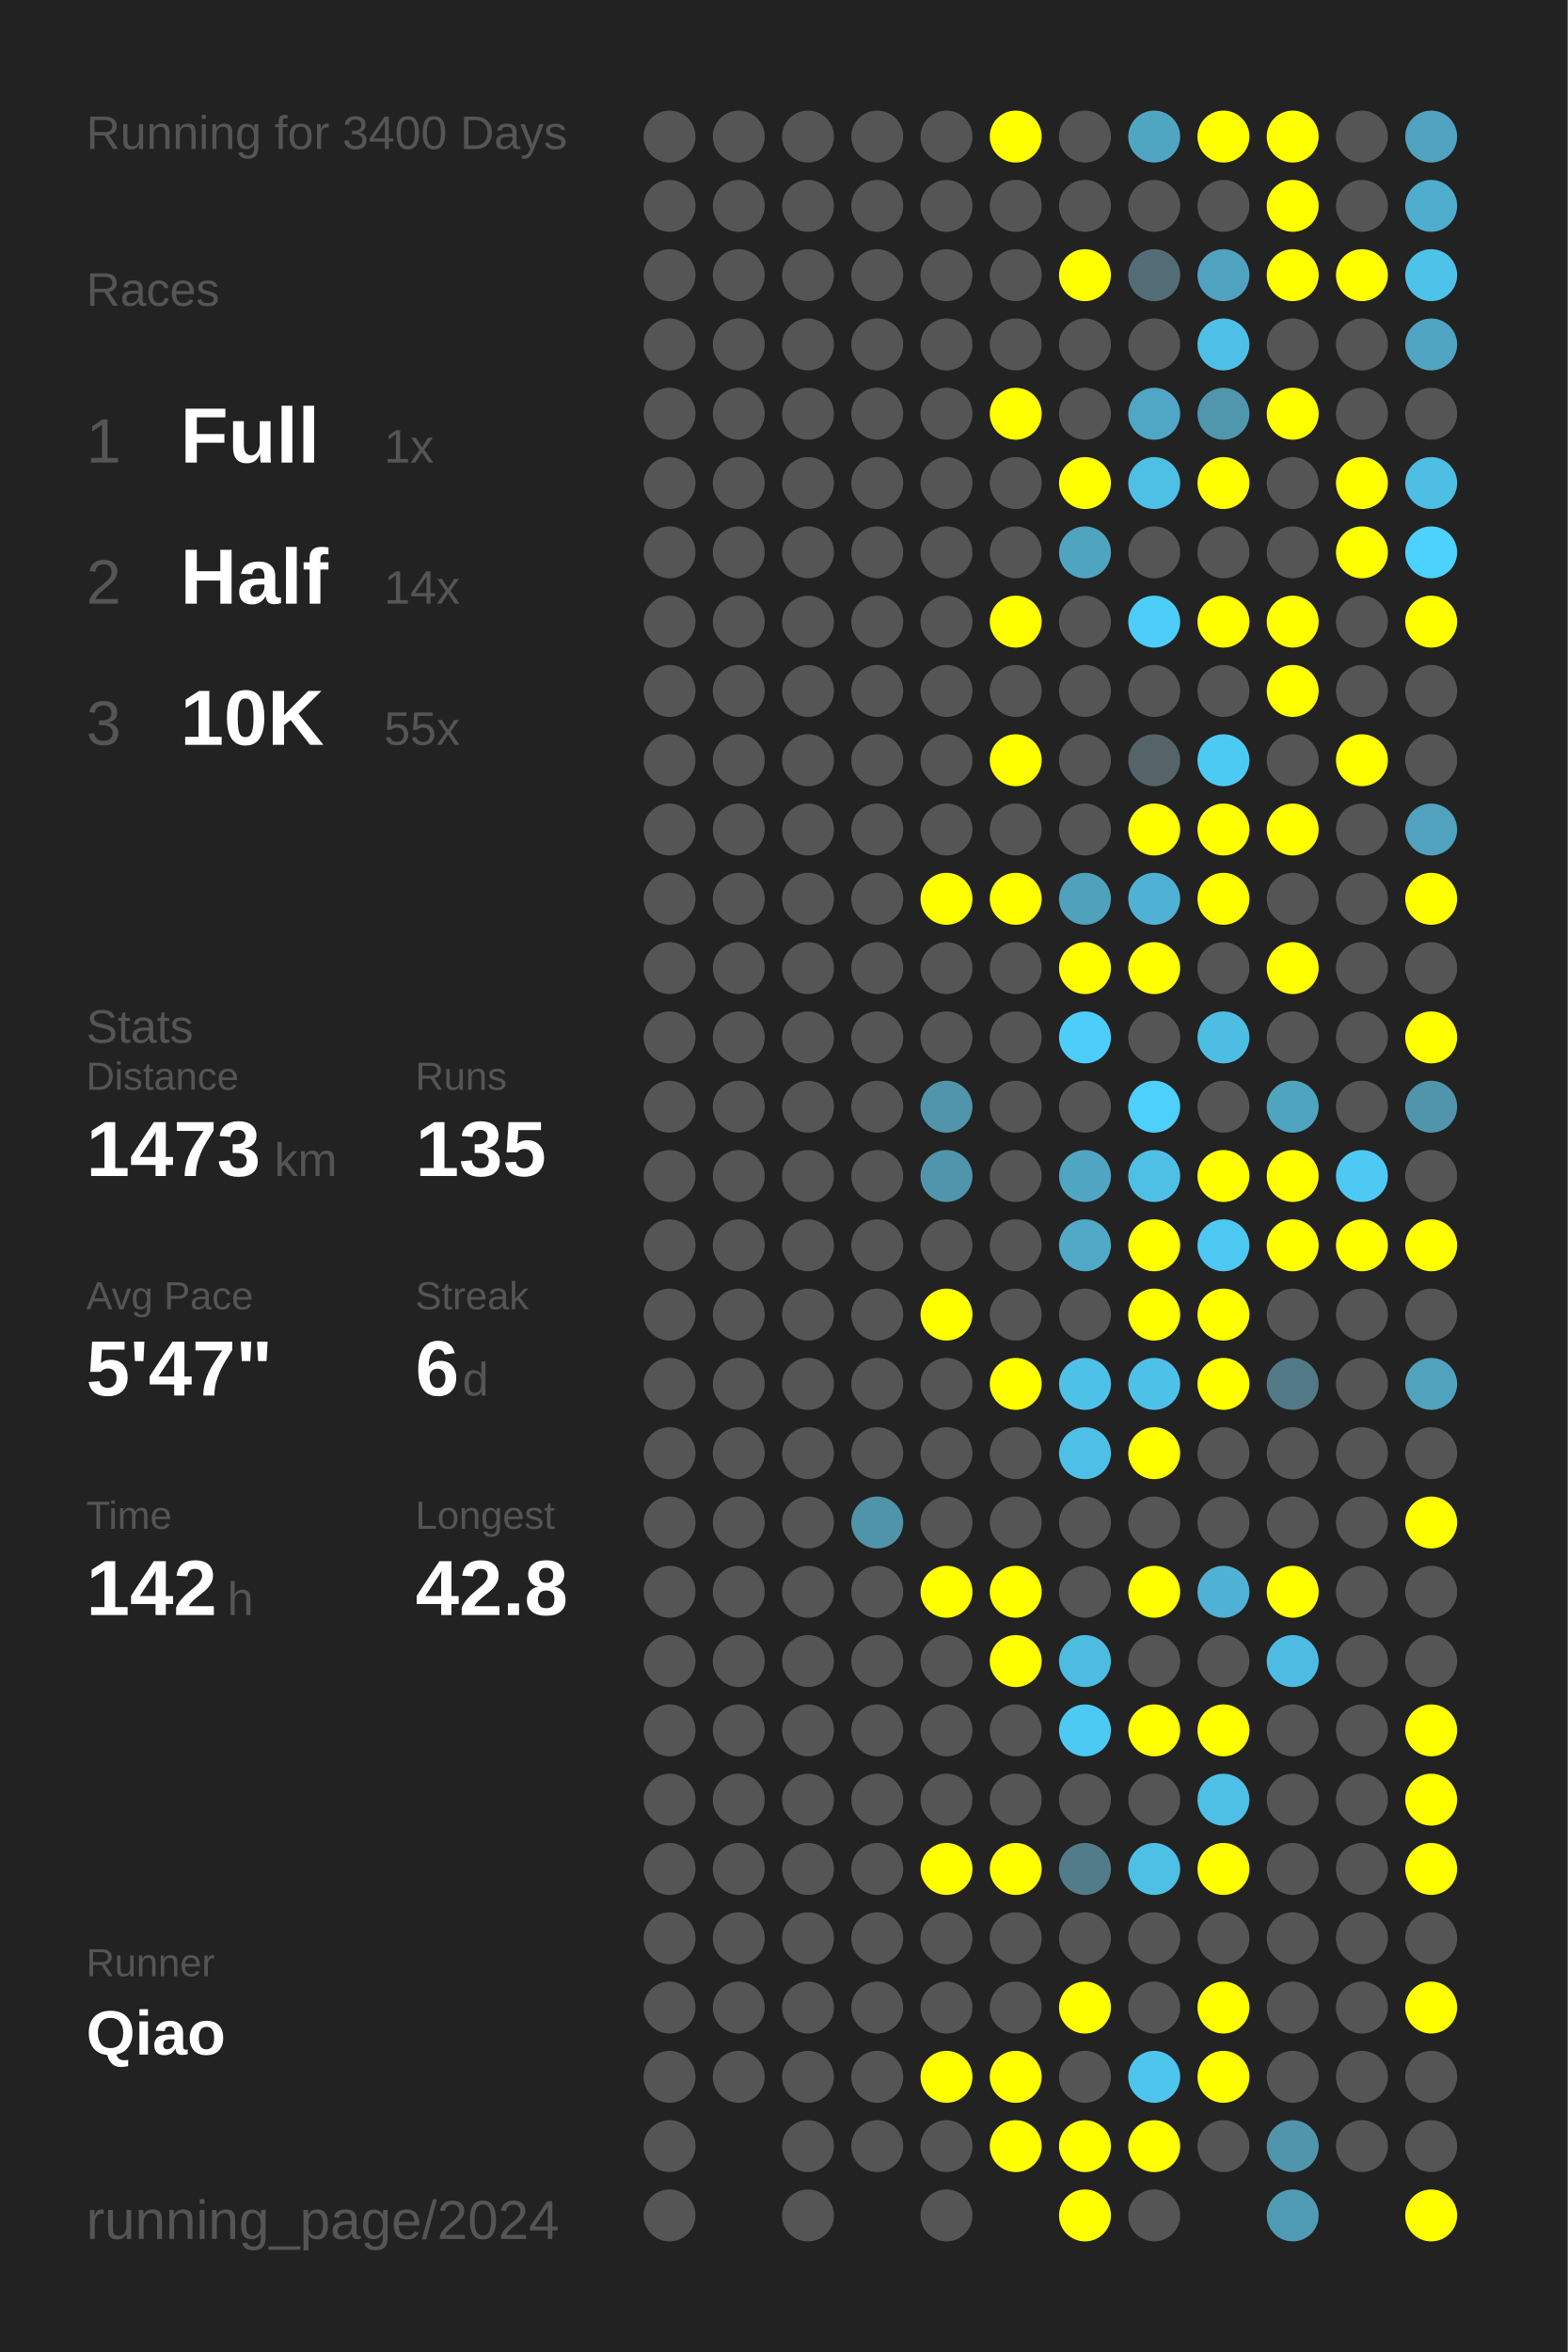
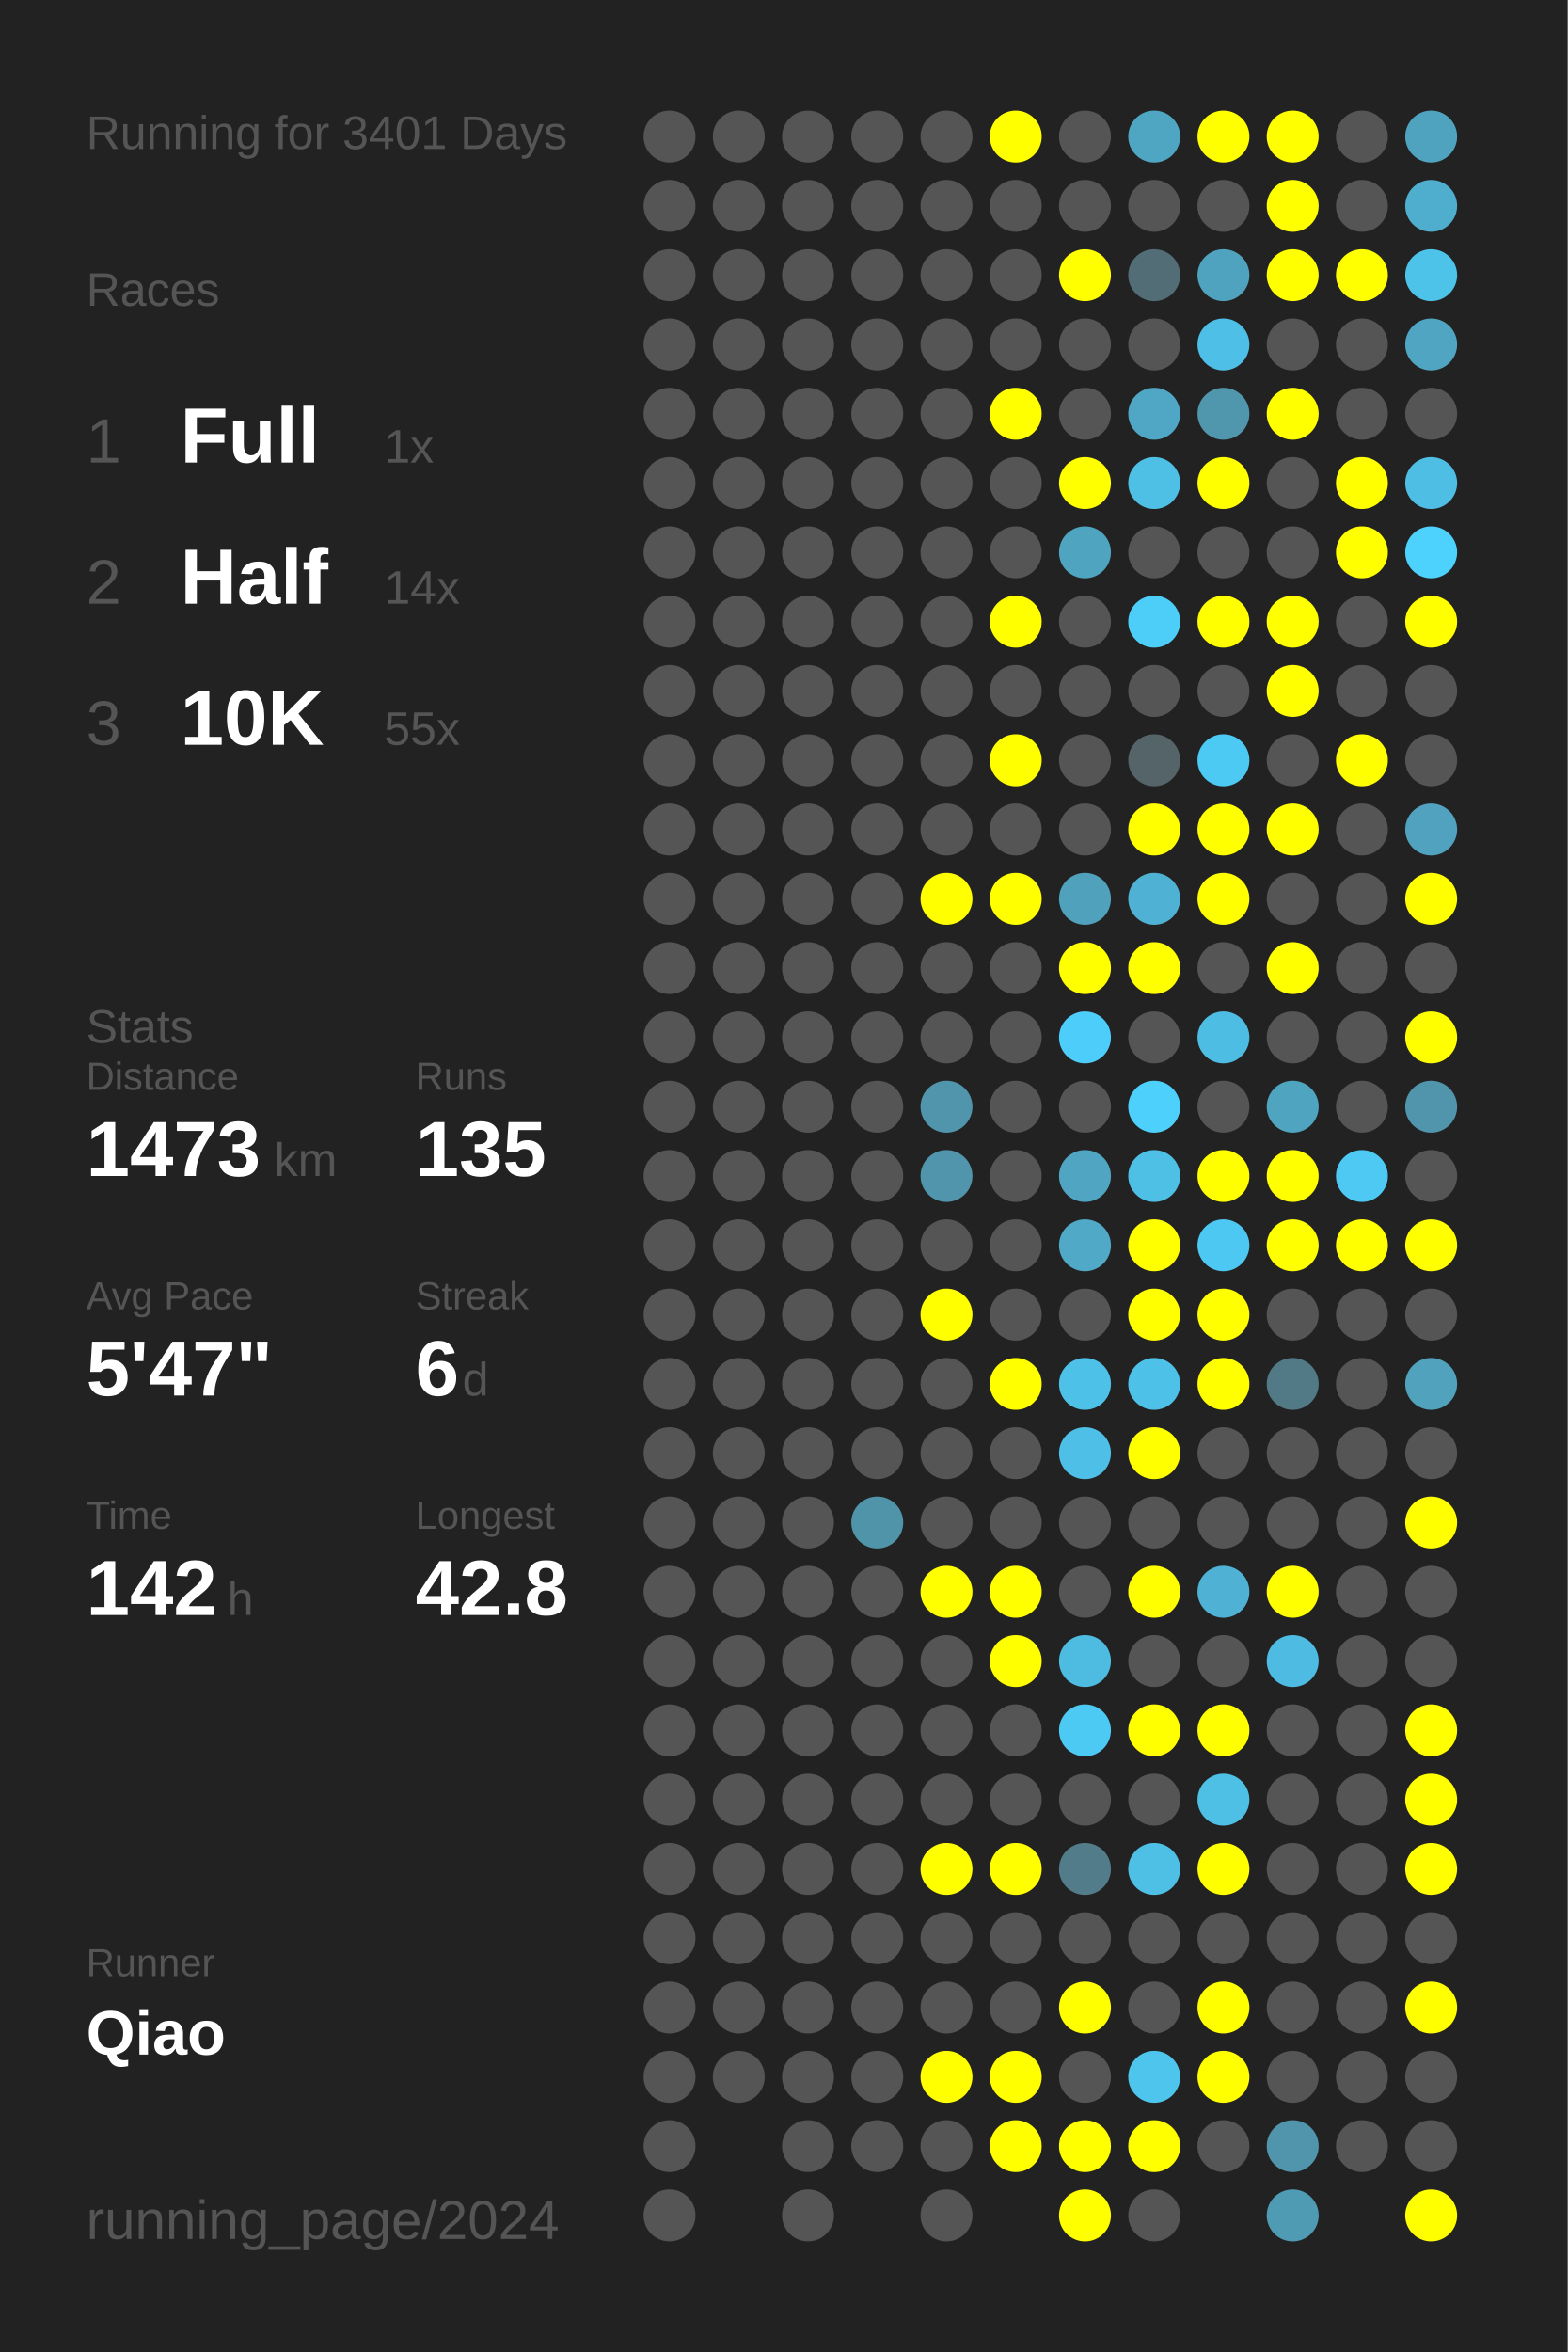
<svg xmlns="http://www.w3.org/2000/svg" baseProfile="full" height="300mm" version="1.1" viewBox="0,0,200,300" width="200mm">
  <defs />
  <rect fill="#222222" height="300" width="200" x="0" y="0" />
-   <text fill="#555555" style="font-size:6px; font-family:Arial;" x="11" y="19">Running for 3400 Days</text>
+   <text fill="#555555" style="font-size:6px; font-family:Arial;" x="11" y="19">Running for 3401 Days</text>
  <text fill="#555555" style="font-size:6px; font-family:Arial;" x="11" y="39">Races</text>
  <text fill="#555555" style="font-size:8px; font-family:Arial;" x="11" y="59">1</text>
  <text fill="#FFFFFF" style="font-size:10px; font-family:Arial; font-weight:bold;" x="23" y="59">Full</text>
  <text fill="#555555" style="font-size:6px; font-family:Arial;" x="49" y="59">1x</text>
  <text fill="#555555" style="font-size:8px; font-family:Arial;" x="11" y="77">2</text>
  <text fill="#FFFFFF" style="font-size:10px; font-family:Arial; font-weight:bold;" x="23" y="77">Half</text>
  <text fill="#555555" style="font-size:6px; font-family:Arial;" x="49" y="77">14x</text>
  <text fill="#555555" style="font-size:8px; font-family:Arial;" x="11" y="95">3</text>
  <text fill="#FFFFFF" style="font-size:10px; font-family:Arial; font-weight:bold;" x="23" y="95">10K</text>
  <text fill="#555555" style="font-size:6px; font-family:Arial;" x="49" y="95">55x</text>
  <text fill="#555555" style="font-size:6px; font-family:Arial;" x="11" y="133">Stats</text>
  <text fill="#555555" style="font-size:5px; font-family:Arial;" x="11" y="139">Distance</text>
  <text fill="#FFFFFF" style="font-size:10px; font-family:Arial; font-weight:bold;" x="11" y="150">1473</text>
  <text fill="#555555" style="font-size:6px; font-family:Arial;" x="35" y="150">km</text>
  <text fill="#555555" style="font-size:5px; font-family:Arial;" x="53" y="139">Runs</text>
  <text fill="#FFFFFF" style="font-size:10px; font-family:Arial; font-weight:bold;" x="53" y="150">135</text>
  <text fill="#555555" style="font-size:5px; font-family:Arial;" x="11" y="167">Avg Pace</text>
  <text fill="#FFFFFF" style="font-size:10px; font-family:Arial; font-weight:bold;" x="11" y="178">5'47"</text>
  <text fill="#555555" style="font-size:5px; font-family:Arial;" x="53" y="167">Streak</text>
  <text fill="#FFFFFF" style="font-size:10px; font-family:Arial; font-weight:bold;" x="53" y="178">6</text>
  <text fill="#555555" style="font-size:6px; font-family:Arial;" x="59" y="178">d</text>
  <text fill="#555555" style="font-size:5px; font-family:Arial;" x="11" y="195">Time</text>
  <text fill="#FFFFFF" style="font-size:10px; font-family:Arial; font-weight:bold;" x="11" y="206">142</text>
  <text fill="#555555" style="font-size:6px; font-family:Arial;" x="29" y="206">h</text>
  <text fill="#555555" style="font-size:5px; font-family:Arial;" x="53" y="195">Longest</text>
  <text fill="#FFFFFF" style="font-size:10px; font-family:Arial; font-weight:bold;" x="53" y="206">42.8</text>
  <text fill="#555555" style="font-size:5px; font-family:Arial;" x="11" y="252.065">Runner</text>
  <text fill="#FFFFFF" style="font-size:8px; font-family:Arial; font-weight:bold;" x="11" y="262.065">Qiao</text>
  <text fill="#555555" style="font-size:7px; font-family:Arial;" x="11" y="285.581">running_page/2024</text>
  <circle cx="85.417" cy="17.419" fill="#555555" r="3.312" />
  <circle cx="85.417" cy="26.258" fill="#555555" r="3.312" />
  <circle cx="85.417" cy="35.097" fill="#555555" r="3.312" />
  <circle cx="85.417" cy="43.935" fill="#555555" r="3.312" />
  <circle cx="85.417" cy="52.774" fill="#555555" r="3.312" />
  <circle cx="85.417" cy="61.613" fill="#555555" r="3.312" />
  <circle cx="85.417" cy="70.452" fill="#555555" r="3.312" />
  <circle cx="85.417" cy="79.29" fill="#555555" r="3.312" />
  <circle cx="85.417" cy="88.129" fill="#555555" r="3.312" />
  <circle cx="85.417" cy="96.968" fill="#555555" r="3.312" />
  <circle cx="85.417" cy="105.806" fill="#555555" r="3.312" />
  <circle cx="85.417" cy="114.645" fill="#555555" r="3.312" />
  <circle cx="85.417" cy="123.484" fill="#555555" r="3.312" />
  <circle cx="85.417" cy="132.323" fill="#555555" r="3.312" />
  <circle cx="85.417" cy="141.161" fill="#555555" r="3.312" />
  <circle cx="85.417" cy="150" fill="#555555" r="3.312" />
  <circle cx="85.417" cy="158.839" fill="#555555" r="3.312" />
  <circle cx="85.417" cy="167.677" fill="#555555" r="3.312" />
  <circle cx="85.417" cy="176.516" fill="#555555" r="3.312" />
  <circle cx="85.417" cy="185.355" fill="#555555" r="3.312" />
  <circle cx="85.417" cy="194.194" fill="#555555" r="3.312" />
  <circle cx="85.417" cy="203.032" fill="#555555" r="3.312" />
  <circle cx="85.417" cy="211.871" fill="#555555" r="3.312" />
  <circle cx="85.417" cy="220.71" fill="#555555" r="3.312" />
  <circle cx="85.417" cy="229.548" fill="#555555" r="3.312" />
  <circle cx="85.417" cy="238.387" fill="#555555" r="3.312" />
  <circle cx="85.417" cy="247.226" fill="#555555" r="3.312" />
  <circle cx="85.417" cy="256.065" fill="#555555" r="3.312" />
  <circle cx="85.417" cy="264.903" fill="#555555" r="3.312" />
  <circle cx="85.417" cy="273.742" fill="#555555" r="3.312" />
  <circle cx="85.417" cy="282.581" fill="#555555" r="3.312" />
  <circle cx="94.25" cy="17.419" fill="#555555" r="3.312" />
  <circle cx="94.25" cy="26.258" fill="#555555" r="3.312" />
  <circle cx="94.25" cy="35.097" fill="#555555" r="3.312" />
  <circle cx="94.25" cy="43.935" fill="#555555" r="3.312" />
  <circle cx="94.25" cy="52.774" fill="#555555" r="3.312" />
  <circle cx="94.25" cy="61.613" fill="#555555" r="3.312" />
  <circle cx="94.25" cy="70.452" fill="#555555" r="3.312" />
  <circle cx="94.25" cy="79.29" fill="#555555" r="3.312" />
  <circle cx="94.25" cy="88.129" fill="#555555" r="3.312" />
  <circle cx="94.25" cy="96.968" fill="#555555" r="3.312" />
  <circle cx="94.25" cy="105.806" fill="#555555" r="3.312" />
  <circle cx="94.25" cy="114.645" fill="#555555" r="3.312" />
  <circle cx="94.25" cy="123.484" fill="#555555" r="3.312" />
  <circle cx="94.25" cy="132.323" fill="#555555" r="3.312" />
  <circle cx="94.25" cy="141.161" fill="#555555" r="3.312" />
  <circle cx="94.25" cy="150" fill="#555555" r="3.312" />
  <circle cx="94.25" cy="158.839" fill="#555555" r="3.312" />
  <circle cx="94.25" cy="167.677" fill="#555555" r="3.312" />
  <circle cx="94.25" cy="176.516" fill="#555555" r="3.312" />
  <circle cx="94.25" cy="185.355" fill="#555555" r="3.312" />
  <circle cx="94.25" cy="194.194" fill="#555555" r="3.312" />
  <circle cx="94.25" cy="203.032" fill="#555555" r="3.312" />
  <circle cx="94.25" cy="211.871" fill="#555555" r="3.312" />
  <circle cx="94.25" cy="220.71" fill="#555555" r="3.312" />
  <circle cx="94.25" cy="229.548" fill="#555555" r="3.312" />
  <circle cx="94.25" cy="238.387" fill="#555555" r="3.312" />
  <circle cx="94.25" cy="247.226" fill="#555555" r="3.312" />
  <circle cx="94.25" cy="256.065" fill="#555555" r="3.312" />
  <circle cx="94.25" cy="264.903" fill="#555555" r="3.312" />
  <circle cx="103.083" cy="17.419" fill="#555555" r="3.312" />
  <circle cx="103.083" cy="26.258" fill="#555555" r="3.312" />
  <circle cx="103.083" cy="35.097" fill="#555555" r="3.312" />
  <circle cx="103.083" cy="43.935" fill="#555555" r="3.312" />
  <circle cx="103.083" cy="52.774" fill="#555555" r="3.312" />
  <circle cx="103.083" cy="61.613" fill="#555555" r="3.312" />
  <circle cx="103.083" cy="70.452" fill="#555555" r="3.312" />
  <circle cx="103.083" cy="79.29" fill="#555555" r="3.312" />
  <circle cx="103.083" cy="88.129" fill="#555555" r="3.312" />
  <circle cx="103.083" cy="96.968" fill="#555555" r="3.312" />
  <circle cx="103.083" cy="105.806" fill="#555555" r="3.312" />
  <circle cx="103.083" cy="114.645" fill="#555555" r="3.312" />
  <circle cx="103.083" cy="123.484" fill="#555555" r="3.312" />
  <circle cx="103.083" cy="132.323" fill="#555555" r="3.312" />
  <circle cx="103.083" cy="141.161" fill="#555555" r="3.312" />
  <circle cx="103.083" cy="150" fill="#555555" r="3.312" />
  <circle cx="103.083" cy="158.839" fill="#555555" r="3.312" />
  <circle cx="103.083" cy="167.677" fill="#555555" r="3.312" />
  <circle cx="103.083" cy="176.516" fill="#555555" r="3.312" />
  <circle cx="103.083" cy="185.355" fill="#555555" r="3.312" />
  <circle cx="103.083" cy="194.194" fill="#555555" r="3.312" />
  <circle cx="103.083" cy="203.032" fill="#555555" r="3.312" />
  <circle cx="103.083" cy="211.871" fill="#555555" r="3.312" />
  <circle cx="103.083" cy="220.71" fill="#555555" r="3.312" />
  <circle cx="103.083" cy="229.548" fill="#555555" r="3.312" />
  <circle cx="103.083" cy="238.387" fill="#555555" r="3.312" />
  <circle cx="103.083" cy="247.226" fill="#555555" r="3.312" />
  <circle cx="103.083" cy="256.065" fill="#555555" r="3.312" />
  <circle cx="103.083" cy="264.903" fill="#555555" r="3.312" />
  <circle cx="103.083" cy="273.742" fill="#555555" r="3.312" />
  <circle cx="103.083" cy="282.581" fill="#555555" r="3.312" />
  <circle cx="111.917" cy="17.419" fill="#555555" r="3.312" />
  <circle cx="111.917" cy="26.258" fill="#555555" r="3.312" />
  <circle cx="111.917" cy="35.097" fill="#555555" r="3.312" />
  <circle cx="111.917" cy="43.935" fill="#555555" r="3.312" />
  <circle cx="111.917" cy="52.774" fill="#555555" r="3.312" />
  <circle cx="111.917" cy="61.613" fill="#555555" r="3.312" />
  <circle cx="111.917" cy="70.452" fill="#555555" r="3.312" />
  <circle cx="111.917" cy="79.29" fill="#555555" r="3.312" />
  <circle cx="111.917" cy="88.129" fill="#555555" r="3.312" />
  <circle cx="111.917" cy="96.968" fill="#555555" r="3.312" />
  <circle cx="111.917" cy="105.806" fill="#555555" r="3.312" />
  <circle cx="111.917" cy="114.645" fill="#555555" r="3.312" />
  <circle cx="111.917" cy="123.484" fill="#555555" r="3.312" />
  <circle cx="111.917" cy="132.323" fill="#555555" r="3.312" />
  <circle cx="111.917" cy="141.161" fill="#555555" r="3.312" />
  <circle cx="111.917" cy="150" fill="#555555" r="3.312" />
  <circle cx="111.917" cy="158.839" fill="#555555" r="3.312" />
  <circle cx="111.917" cy="167.677" fill="#555555" r="3.312" />
  <circle cx="111.917" cy="176.516" fill="#555555" r="3.312" />
  <circle cx="111.917" cy="185.355" fill="#555555" r="3.312" />
  <circle cx="111.917" cy="194.194" fill="#5094aa" r="3.312" />
  <circle cx="111.917" cy="203.032" fill="#555555" r="3.312" />
  <circle cx="111.917" cy="211.871" fill="#555555" r="3.312" />
  <circle cx="111.917" cy="220.71" fill="#555555" r="3.312" />
  <circle cx="111.917" cy="229.548" fill="#555555" r="3.312" />
  <circle cx="111.917" cy="238.387" fill="#555555" r="3.312" />
  <circle cx="111.917" cy="247.226" fill="#555555" r="3.312" />
  <circle cx="111.917" cy="256.065" fill="#555555" r="3.312" />
  <circle cx="111.917" cy="264.903" fill="#555555" r="3.312" />
  <circle cx="111.917" cy="273.742" fill="#555555" r="3.312" />
  <circle cx="120.75" cy="17.419" fill="#555555" r="3.312" />
  <circle cx="120.75" cy="26.258" fill="#555555" r="3.312" />
  <circle cx="120.75" cy="35.097" fill="#555555" r="3.312" />
  <circle cx="120.75" cy="43.935" fill="#555555" r="3.312" />
  <circle cx="120.75" cy="52.774" fill="#555555" r="3.312" />
  <circle cx="120.75" cy="61.613" fill="#555555" r="3.312" />
  <circle cx="120.75" cy="70.452" fill="#555555" r="3.312" />
  <circle cx="120.75" cy="79.29" fill="#555555" r="3.312" />
  <circle cx="120.75" cy="88.129" fill="#555555" r="3.312" />
  <circle cx="120.75" cy="96.968" fill="#555555" r="3.312" />
  <circle cx="120.75" cy="105.806" fill="#555555" r="3.312" />
  <circle cx="120.75" cy="114.645" fill="#FFFF00" r="3.312" />
  <circle cx="120.75" cy="123.484" fill="#555555" r="3.312" />
  <circle cx="120.75" cy="132.323" fill="#555555" r="3.312" />
  <circle cx="120.75" cy="141.161" fill="#5095ac" r="3.312" />
  <circle cx="120.75" cy="150" fill="#5095ac" r="3.312" />
  <circle cx="120.75" cy="158.839" fill="#555555" r="3.312" />
  <circle cx="120.75" cy="167.677" fill="#FFFF00" r="3.312" />
  <circle cx="120.75" cy="176.516" fill="#555555" r="3.312" />
  <circle cx="120.75" cy="185.355" fill="#555555" r="3.312" />
  <circle cx="120.75" cy="194.194" fill="#555555" r="3.312" />
  <circle cx="120.75" cy="203.032" fill="#FFFF00" r="3.312" />
  <circle cx="120.75" cy="211.871" fill="#555555" r="3.312" />
  <circle cx="120.75" cy="220.71" fill="#555555" r="3.312" />
  <circle cx="120.75" cy="229.548" fill="#555555" r="3.312" />
  <circle cx="120.75" cy="238.387" fill="#FFFF00" r="3.312" />
  <circle cx="120.75" cy="247.226" fill="#555555" r="3.312" />
  <circle cx="120.75" cy="256.065" fill="#555555" r="3.312" />
  <circle cx="120.75" cy="264.903" fill="#FFFF00" r="3.312" />
  <circle cx="120.75" cy="273.742" fill="#555555" r="3.312" />
  <circle cx="120.75" cy="282.581" fill="#555555" r="3.312" />
  <circle cx="129.583" cy="17.419" fill="#FFFF00" r="3.312" />
  <circle cx="129.583" cy="26.258" fill="#555555" r="3.312" />
  <circle cx="129.583" cy="35.097" fill="#555555" r="3.312" />
  <circle cx="129.583" cy="43.935" fill="#555555" r="3.312" />
  <circle cx="129.583" cy="52.774" fill="#FFFF00" r="3.312" />
  <circle cx="129.583" cy="61.613" fill="#555555" r="3.312" />
  <circle cx="129.583" cy="70.452" fill="#555555" r="3.312" />
  <circle cx="129.583" cy="79.29" fill="#FFFF00" r="3.312" />
  <circle cx="129.583" cy="88.129" fill="#555555" r="3.312" />
  <circle cx="129.583" cy="96.968" fill="#FFFF00" r="3.312" />
  <circle cx="129.583" cy="105.806" fill="#555555" r="3.312" />
  <circle cx="129.583" cy="114.645" fill="#FFFF00" r="3.312" />
  <circle cx="129.583" cy="123.484" fill="#555555" r="3.312" />
  <circle cx="129.583" cy="132.323" fill="#555555" r="3.312" />
  <circle cx="129.583" cy="141.161" fill="#555555" r="3.312" />
  <circle cx="129.583" cy="150" fill="#555555" r="3.312" />
  <circle cx="129.583" cy="158.839" fill="#555555" r="3.312" />
  <circle cx="129.583" cy="167.677" fill="#555555" r="3.312" />
  <circle cx="129.583" cy="176.516" fill="#FFFF00" r="3.312" />
  <circle cx="129.583" cy="185.355" fill="#555555" r="3.312" />
  <circle cx="129.583" cy="194.194" fill="#555555" r="3.312" />
  <circle cx="129.583" cy="203.032" fill="#FFFF00" r="3.312" />
  <circle cx="129.583" cy="211.871" fill="#FFFF00" r="3.312" />
  <circle cx="129.583" cy="220.71" fill="#555555" r="3.312" />
  <circle cx="129.583" cy="229.548" fill="#555555" r="3.312" />
  <circle cx="129.583" cy="238.387" fill="#FFFF00" r="3.312" />
  <circle cx="129.583" cy="247.226" fill="#555555" r="3.312" />
  <circle cx="129.583" cy="256.065" fill="#555555" r="3.312" />
  <circle cx="129.583" cy="264.903" fill="#FFFF00" r="3.312" />
  <circle cx="129.583" cy="273.742" fill="#FFFF00" r="3.312" />
  <circle cx="138.417" cy="17.419" fill="#555555" r="3.312" />
  <circle cx="138.417" cy="26.258" fill="#555555" r="3.312" />
  <circle cx="138.417" cy="35.097" fill="#FFFF00" r="3.312" />
  <circle cx="138.417" cy="43.935" fill="#555555" r="3.312" />
  <circle cx="138.417" cy="52.774" fill="#555555" r="3.312" />
  <circle cx="138.417" cy="61.613" fill="#FFFF00" r="3.312" />
  <circle cx="138.417" cy="70.452" fill="#4fa4c0" r="3.312" />
  <circle cx="138.417" cy="79.29" fill="#555555" r="3.312" />
  <circle cx="138.417" cy="88.129" fill="#555555" r="3.312" />
  <circle cx="138.417" cy="96.968" fill="#555555" r="3.312" />
  <circle cx="138.417" cy="105.806" fill="#555555" r="3.312" />
  <circle cx="138.417" cy="114.645" fill="#50a1bc" r="3.312" />
  <circle cx="138.417" cy="123.484" fill="#FFFF00" r="3.312" />
  <circle cx="138.417" cy="132.323" fill="#4dcefa" r="3.312" />
  <circle cx="138.417" cy="141.161" fill="#555555" r="3.312" />
  <circle cx="138.417" cy="150" fill="#4fa5c2" r="3.312" />
  <circle cx="138.417" cy="158.839" fill="#4fa9c7" r="3.312" />
  <circle cx="138.417" cy="167.677" fill="#555555" r="3.312" />
  <circle cx="138.417" cy="176.516" fill="#4ec1e8" r="3.312" />
  <circle cx="138.417" cy="185.355" fill="#4ec0e7" r="3.312" />
  <circle cx="138.417" cy="194.194" fill="#555555" r="3.312" />
  <circle cx="138.417" cy="203.032" fill="#555555" r="3.312" />
  <circle cx="138.417" cy="211.871" fill="#4ebbe0" r="3.312" />
  <circle cx="138.417" cy="220.71" fill="#4dcaf4" r="3.312" />
  <circle cx="138.417" cy="229.548" fill="#555555" r="3.312" />
  <circle cx="138.417" cy="238.387" fill="#527c8a" r="3.312" />
  <circle cx="138.417" cy="247.226" fill="#555555" r="3.312" />
  <circle cx="138.417" cy="256.065" fill="#FFFF00" r="3.312" />
  <circle cx="138.417" cy="264.903" fill="#555555" r="3.312" />
  <circle cx="138.417" cy="273.742" fill="#FFFF00" r="3.312" />
  <circle cx="138.417" cy="282.581" fill="#FFFF00" r="3.312" />
  <circle cx="147.25" cy="17.419" fill="#4fa6c3" r="3.312" />
  <circle cx="147.25" cy="26.258" fill="#555555" r="3.312" />
  <circle cx="147.25" cy="35.097" fill="#536d76" r="3.312" />
  <circle cx="147.25" cy="43.935" fill="#555555" r="3.312" />
  <circle cx="147.25" cy="52.774" fill="#4fa7c5" r="3.312" />
  <circle cx="147.25" cy="61.613" fill="#4ebfe5" r="3.312" />
  <circle cx="147.25" cy="70.452" fill="#555555" r="3.312" />
  <circle cx="147.25" cy="79.29" fill="#4dcef9" r="3.312" />
  <circle cx="147.25" cy="88.129" fill="#555555" r="3.312" />
  <circle cx="147.25" cy="96.968" fill="#546469" r="3.312" />
  <circle cx="147.25" cy="105.806" fill="#FFFF00" r="3.312" />
  <circle cx="147.25" cy="114.645" fill="#4fb1d3" r="3.312" />
  <circle cx="147.25" cy="123.484" fill="#FFFF00" r="3.312" />
  <circle cx="147.25" cy="132.323" fill="#555555" r="3.312" />
  <circle cx="147.25" cy="141.161" fill="#4dd0fc" r="3.312" />
  <circle cx="147.25" cy="150" fill="#4ec0e6" r="3.312" />
  <circle cx="147.25" cy="158.839" fill="#FFFF00" r="3.312" />
  <circle cx="147.25" cy="167.677" fill="#FFFF00" r="3.312" />
  <circle cx="147.25" cy="176.516" fill="#4ec1e8" r="3.312" />
  <circle cx="147.25" cy="185.355" fill="#FFFF00" r="3.312" />
  <circle cx="147.25" cy="194.194" fill="#555555" r="3.312" />
  <circle cx="147.25" cy="203.032" fill="#FFFF00" r="3.312" />
  <circle cx="147.25" cy="211.871" fill="#555555" r="3.312" />
  <circle cx="147.25" cy="220.71" fill="#FFFF00" r="3.312" />
  <circle cx="147.25" cy="229.548" fill="#555555" r="3.312" />
  <circle cx="147.25" cy="238.387" fill="#4ebfe5" r="3.312" />
  <circle cx="147.25" cy="247.226" fill="#555555" r="3.312" />
  <circle cx="147.25" cy="256.065" fill="#555555" r="3.312" />
  <circle cx="147.25" cy="264.903" fill="#4dc5ed" r="3.312" />
  <circle cx="147.25" cy="273.742" fill="#FFFF00" r="3.312" />
  <circle cx="147.25" cy="282.581" fill="#555555" r="3.312" />
  <circle cx="156.083" cy="17.419" fill="#FFFF00" r="3.312" />
  <circle cx="156.083" cy="26.258" fill="#555555" r="3.312" />
  <circle cx="156.083" cy="35.097" fill="#50a3bf" r="3.312" />
  <circle cx="156.083" cy="43.935" fill="#4ec0e7" r="3.312" />
  <circle cx="156.083" cy="52.774" fill="#5096ad" r="3.312" />
  <circle cx="156.083" cy="61.613" fill="#FFFF00" r="3.312" />
  <circle cx="156.083" cy="70.452" fill="#555555" r="3.312" />
  <circle cx="156.083" cy="79.29" fill="#FFFF00" r="3.312" />
  <circle cx="156.083" cy="88.129" fill="#555555" r="3.312" />
  <circle cx="156.083" cy="96.968" fill="#4dcaf4" r="3.312" />
  <circle cx="156.083" cy="105.806" fill="#FFFF00" r="3.312" />
  <circle cx="156.083" cy="114.645" fill="#FFFF00" r="3.312" />
  <circle cx="156.083" cy="123.484" fill="#555555" r="3.312" />
  <circle cx="156.083" cy="132.323" fill="#4ebde3" r="3.312" />
  <circle cx="156.083" cy="141.161" fill="#555555" r="3.312" />
  <circle cx="156.083" cy="150" fill="#FFFF00" r="3.312" />
  <circle cx="156.083" cy="158.839" fill="#4dc8f2" r="3.312" />
  <circle cx="156.083" cy="167.677" fill="#FFFF00" r="3.312" />
  <circle cx="156.083" cy="176.516" fill="#FFFF00" r="3.312" />
  <circle cx="156.083" cy="185.355" fill="#555555" r="3.312" />
  <circle cx="156.083" cy="194.194" fill="#555555" r="3.312" />
  <circle cx="156.083" cy="203.032" fill="#4fb2d4" r="3.312" />
  <circle cx="156.083" cy="211.871" fill="#555555" r="3.312" />
  <circle cx="156.083" cy="220.71" fill="#FFFF00" r="3.312" />
  <circle cx="156.083" cy="229.548" fill="#4ebfe5" r="3.312" />
  <circle cx="156.083" cy="238.387" fill="#FFFF00" r="3.312" />
  <circle cx="156.083" cy="247.226" fill="#555555" r="3.312" />
  <circle cx="156.083" cy="256.065" fill="#FFFF00" r="3.312" />
  <circle cx="156.083" cy="264.903" fill="#FFFF00" r="3.312" />
  <circle cx="156.083" cy="273.742" fill="#555555" r="3.312" />
  <circle cx="164.917" cy="17.419" fill="#FFFF00" r="3.312" />
  <circle cx="164.917" cy="26.258" fill="#FFFF00" r="3.312" />
  <circle cx="164.917" cy="35.097" fill="#FFFF00" r="3.312" />
  <circle cx="164.917" cy="43.935" fill="#555555" r="3.312" />
  <circle cx="164.917" cy="52.774" fill="#FFFF00" r="3.312" />
  <circle cx="164.917" cy="61.613" fill="#555555" r="3.312" />
  <circle cx="164.917" cy="70.452" fill="#555555" r="3.312" />
  <circle cx="164.917" cy="79.29" fill="#FFFF00" r="3.312" />
  <circle cx="164.917" cy="88.129" fill="#FFFF00" r="3.312" />
  <circle cx="164.917" cy="96.968" fill="#555555" r="3.312" />
  <circle cx="164.917" cy="105.806" fill="#FFFF00" r="3.312" />
  <circle cx="164.917" cy="114.645" fill="#555555" r="3.312" />
  <circle cx="164.917" cy="123.484" fill="#FFFF00" r="3.312" />
  <circle cx="164.917" cy="132.323" fill="#555555" r="3.312" />
  <circle cx="164.917" cy="141.161" fill="#4fa4c0" r="3.312" />
  <circle cx="164.917" cy="150" fill="#FFFF00" r="3.312" />
  <circle cx="164.917" cy="158.839" fill="#FFFF00" r="3.312" />
  <circle cx="164.917" cy="167.677" fill="#555555" r="3.312" />
  <circle cx="164.917" cy="176.516" fill="#527986" r="3.312" />
  <circle cx="164.917" cy="185.355" fill="#555555" r="3.312" />
  <circle cx="164.917" cy="194.194" fill="#555555" r="3.312" />
  <circle cx="164.917" cy="203.032" fill="#FFFF00" r="3.312" />
  <circle cx="164.917" cy="211.871" fill="#4ebce2" r="3.312" />
  <circle cx="164.917" cy="220.71" fill="#555555" r="3.312" />
  <circle cx="164.917" cy="229.548" fill="#555555" r="3.312" />
  <circle cx="164.917" cy="238.387" fill="#555555" r="3.312" />
  <circle cx="164.917" cy="247.226" fill="#555555" r="3.312" />
  <circle cx="164.917" cy="256.065" fill="#555555" r="3.312" />
  <circle cx="164.917" cy="264.903" fill="#555555" r="3.312" />
  <circle cx="164.917" cy="273.742" fill="#5095ac" r="3.312" />
  <circle cx="164.917" cy="282.581" fill="#509bb4" r="3.312" />
  <circle cx="173.75" cy="17.419" fill="#555555" r="3.312" />
  <circle cx="173.75" cy="26.258" fill="#555555" r="3.312" />
  <circle cx="173.75" cy="35.097" fill="#FFFF00" r="3.312" />
  <circle cx="173.75" cy="43.935" fill="#555555" r="3.312" />
  <circle cx="173.75" cy="52.774" fill="#555555" r="3.312" />
  <circle cx="173.75" cy="61.613" fill="#FFFF00" r="3.312" />
  <circle cx="173.75" cy="70.452" fill="#FFFF00" r="3.312" />
  <circle cx="173.75" cy="79.29" fill="#555555" r="3.312" />
  <circle cx="173.75" cy="88.129" fill="#555555" r="3.312" />
  <circle cx="173.75" cy="96.968" fill="#FFFF00" r="3.312" />
  <circle cx="173.75" cy="105.806" fill="#555555" r="3.312" />
  <circle cx="173.75" cy="114.645" fill="#555555" r="3.312" />
  <circle cx="173.75" cy="123.484" fill="#555555" r="3.312" />
  <circle cx="173.75" cy="132.323" fill="#555555" r="3.312" />
  <circle cx="173.75" cy="141.161" fill="#555555" r="3.312" />
  <circle cx="173.75" cy="150" fill="#4dc9f3" r="3.312" />
  <circle cx="173.75" cy="158.839" fill="#FFFF00" r="3.312" />
  <circle cx="173.75" cy="167.677" fill="#555555" r="3.312" />
  <circle cx="173.75" cy="176.516" fill="#555555" r="3.312" />
  <circle cx="173.75" cy="185.355" fill="#555555" r="3.312" />
  <circle cx="173.75" cy="194.194" fill="#555555" r="3.312" />
  <circle cx="173.75" cy="203.032" fill="#555555" r="3.312" />
  <circle cx="173.75" cy="211.871" fill="#555555" r="3.312" />
  <circle cx="173.75" cy="220.71" fill="#555555" r="3.312" />
  <circle cx="173.75" cy="229.548" fill="#555555" r="3.312" />
  <circle cx="173.75" cy="238.387" fill="#555555" r="3.312" />
  <circle cx="173.75" cy="247.226" fill="#555555" r="3.312" />
  <circle cx="173.75" cy="256.065" fill="#555555" r="3.312" />
  <circle cx="173.75" cy="264.903" fill="#555555" r="3.312" />
  <circle cx="173.75" cy="273.742" fill="#555555" r="3.312" />
  <circle cx="182.583" cy="17.419" fill="#4fa3bf" r="3.312" />
  <circle cx="182.583" cy="26.258" fill="#4fadcd" r="3.312" />
  <circle cx="182.583" cy="35.097" fill="#4dc3ea" r="3.312" />
  <circle cx="182.583" cy="43.935" fill="#4fa5c2" r="3.312" />
  <circle cx="182.583" cy="52.774" fill="#555555" r="3.312" />
  <circle cx="182.583" cy="61.613" fill="#4ebee4" r="3.312" />
  <circle cx="182.583" cy="70.452" fill="#4dd1fd" r="3.312" />
  <circle cx="182.583" cy="79.29" fill="#FFFF00" r="3.312" />
  <circle cx="182.583" cy="88.129" fill="#555555" r="3.312" />
  <circle cx="182.583" cy="96.968" fill="#555555" r="3.312" />
  <circle cx="182.583" cy="105.806" fill="#50a2be" r="3.312" />
  <circle cx="182.583" cy="114.645" fill="#FFFF00" r="3.312" />
  <circle cx="182.583" cy="123.484" fill="#555555" r="3.312" />
  <circle cx="182.583" cy="132.323" fill="#FFFF00" r="3.312" />
  <circle cx="182.583" cy="141.161" fill="#5095ac" r="3.312" />
  <circle cx="182.583" cy="150" fill="#555555" r="3.312" />
  <circle cx="182.583" cy="158.839" fill="#FFFF00" r="3.312" />
  <circle cx="182.583" cy="167.677" fill="#555555" r="3.312" />
  <circle cx="182.583" cy="176.516" fill="#50a2bd" r="3.312" />
  <circle cx="182.583" cy="185.355" fill="#555555" r="3.312" />
  <circle cx="182.583" cy="194.194" fill="#FFFF00" r="3.312" />
  <circle cx="182.583" cy="203.032" fill="#555555" r="3.312" />
  <circle cx="182.583" cy="211.871" fill="#555555" r="3.312" />
  <circle cx="182.583" cy="220.71" fill="#FFFF00" r="3.312" />
  <circle cx="182.583" cy="229.548" fill="#FFFF00" r="3.312" />
  <circle cx="182.583" cy="238.387" fill="#FFFF00" r="3.312" />
  <circle cx="182.583" cy="247.226" fill="#555555" r="3.312" />
  <circle cx="182.583" cy="256.065" fill="#FFFF00" r="3.312" />
  <circle cx="182.583" cy="264.903" fill="#555555" r="3.312" />
  <circle cx="182.583" cy="273.742" fill="#555555" r="3.312" />
  <circle cx="182.583" cy="282.581" fill="#FFFF00" r="3.312" />
</svg>
